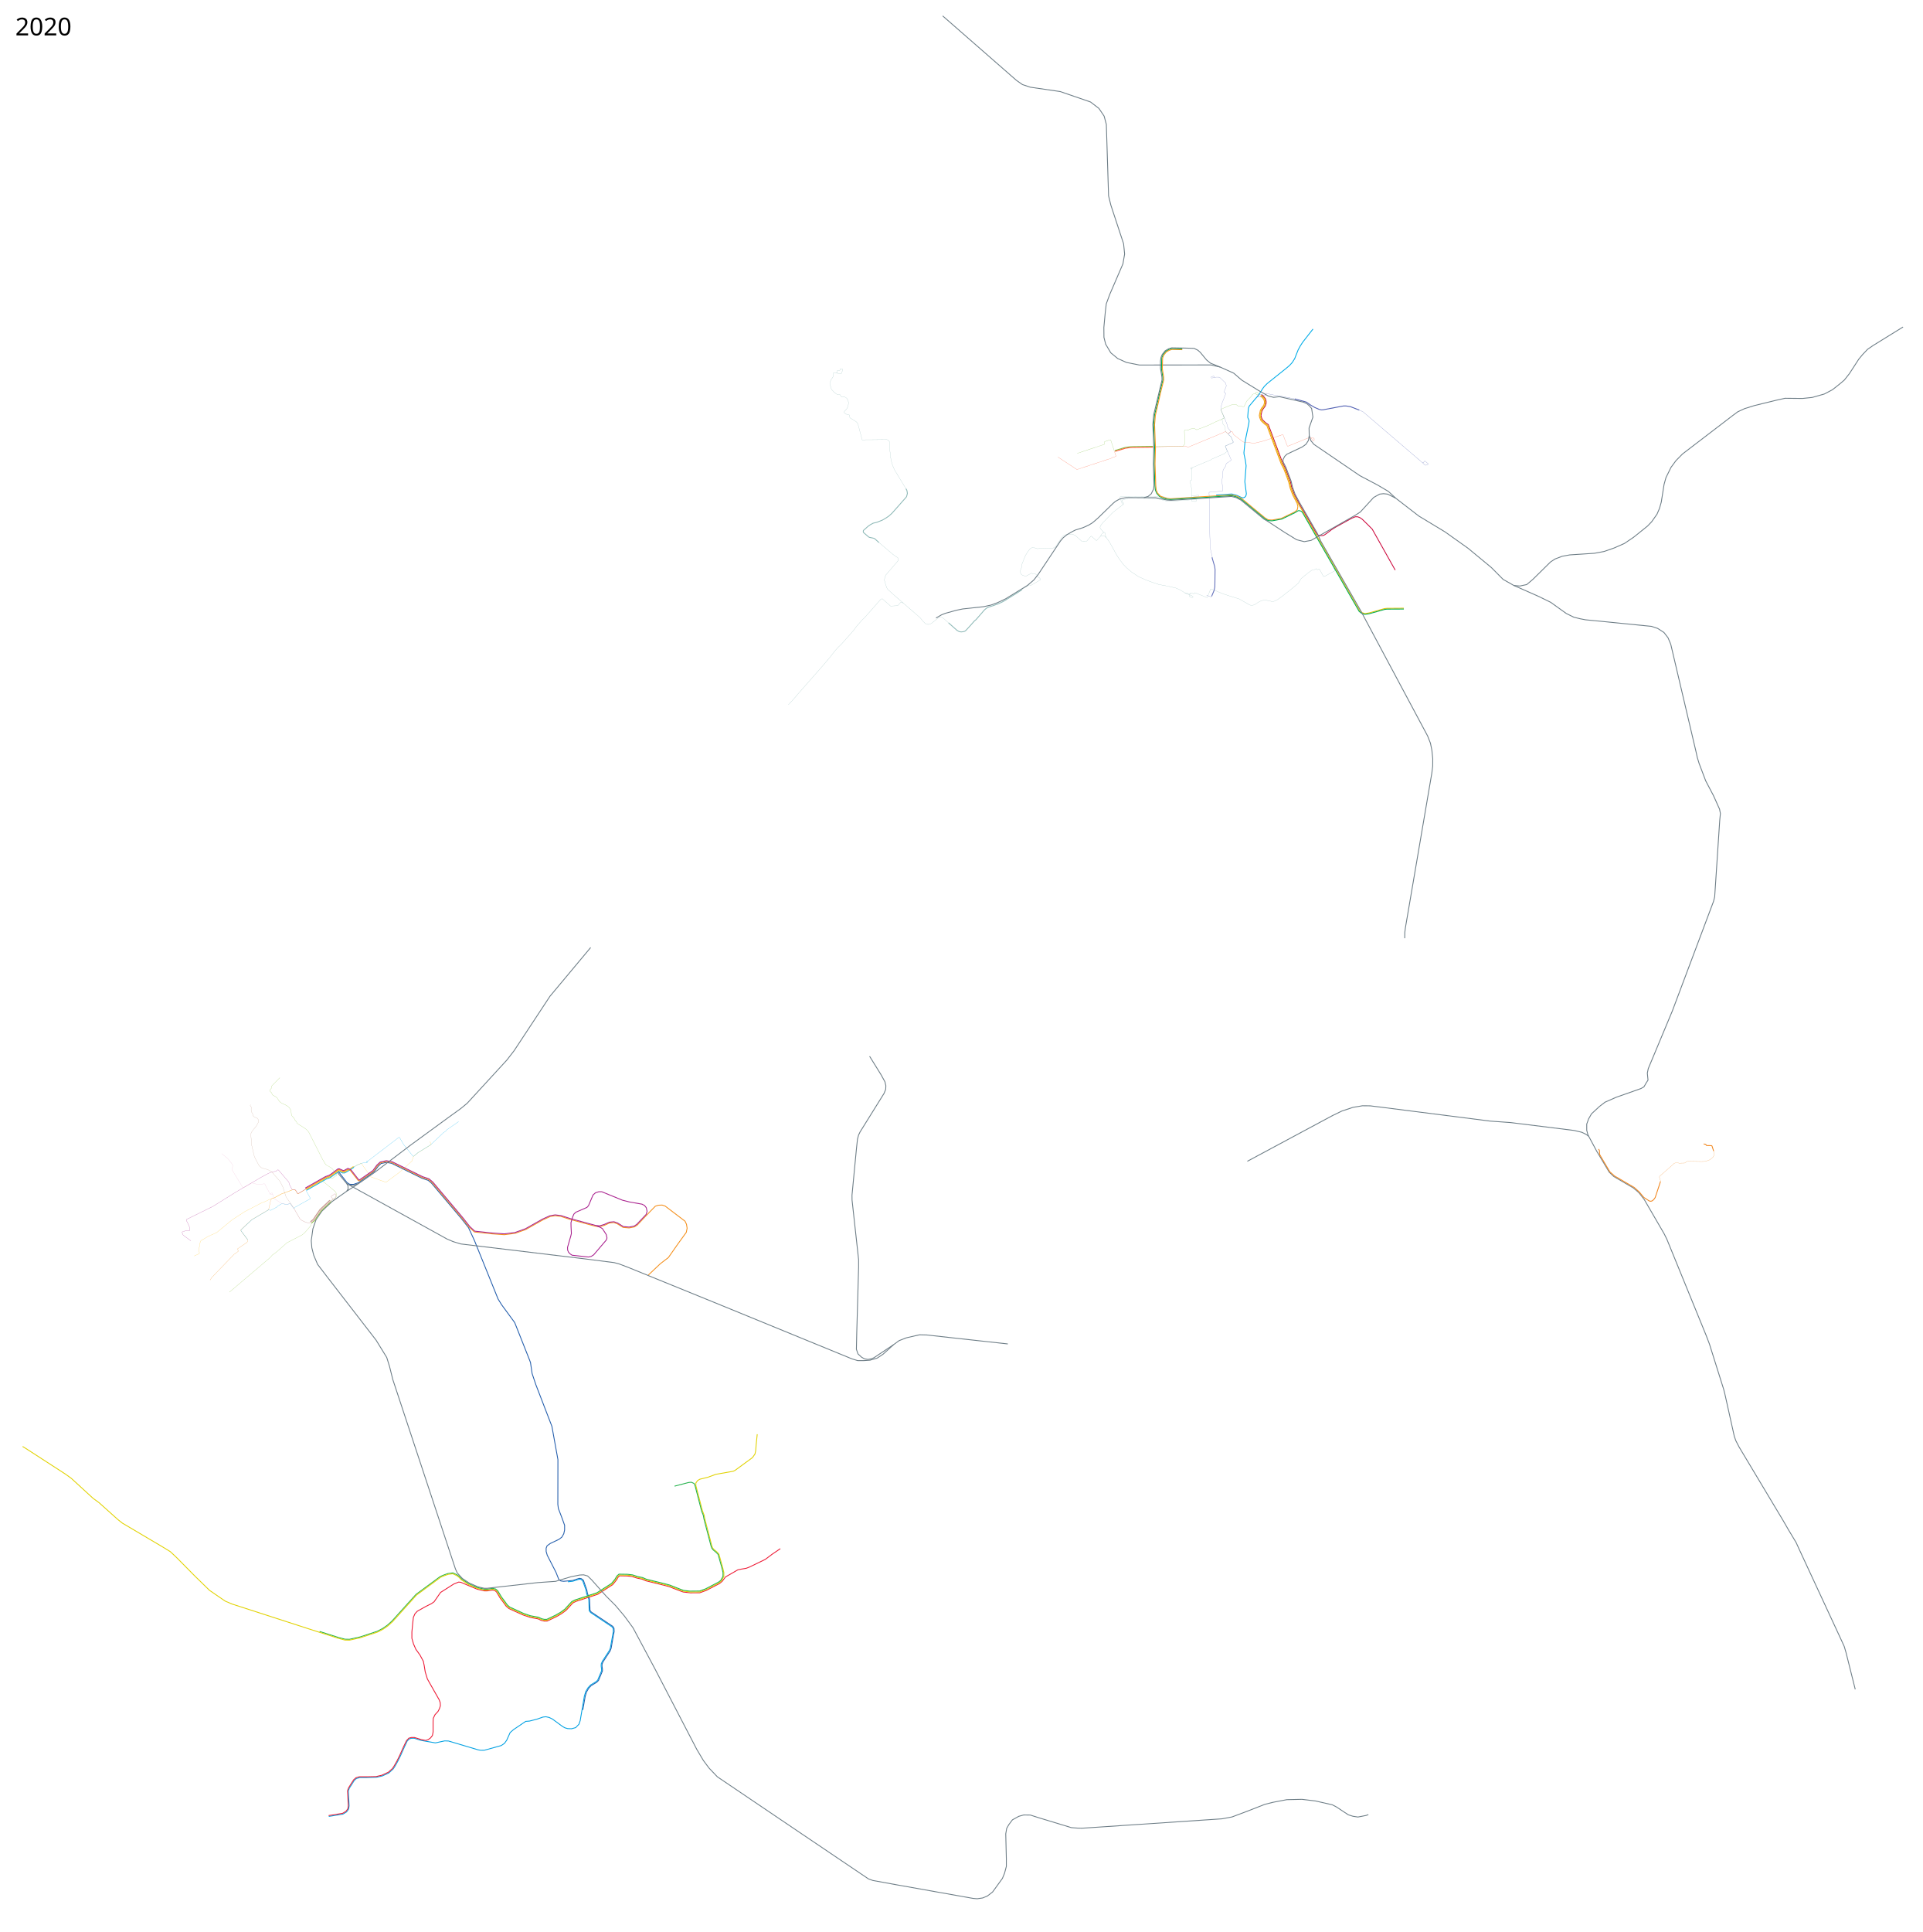
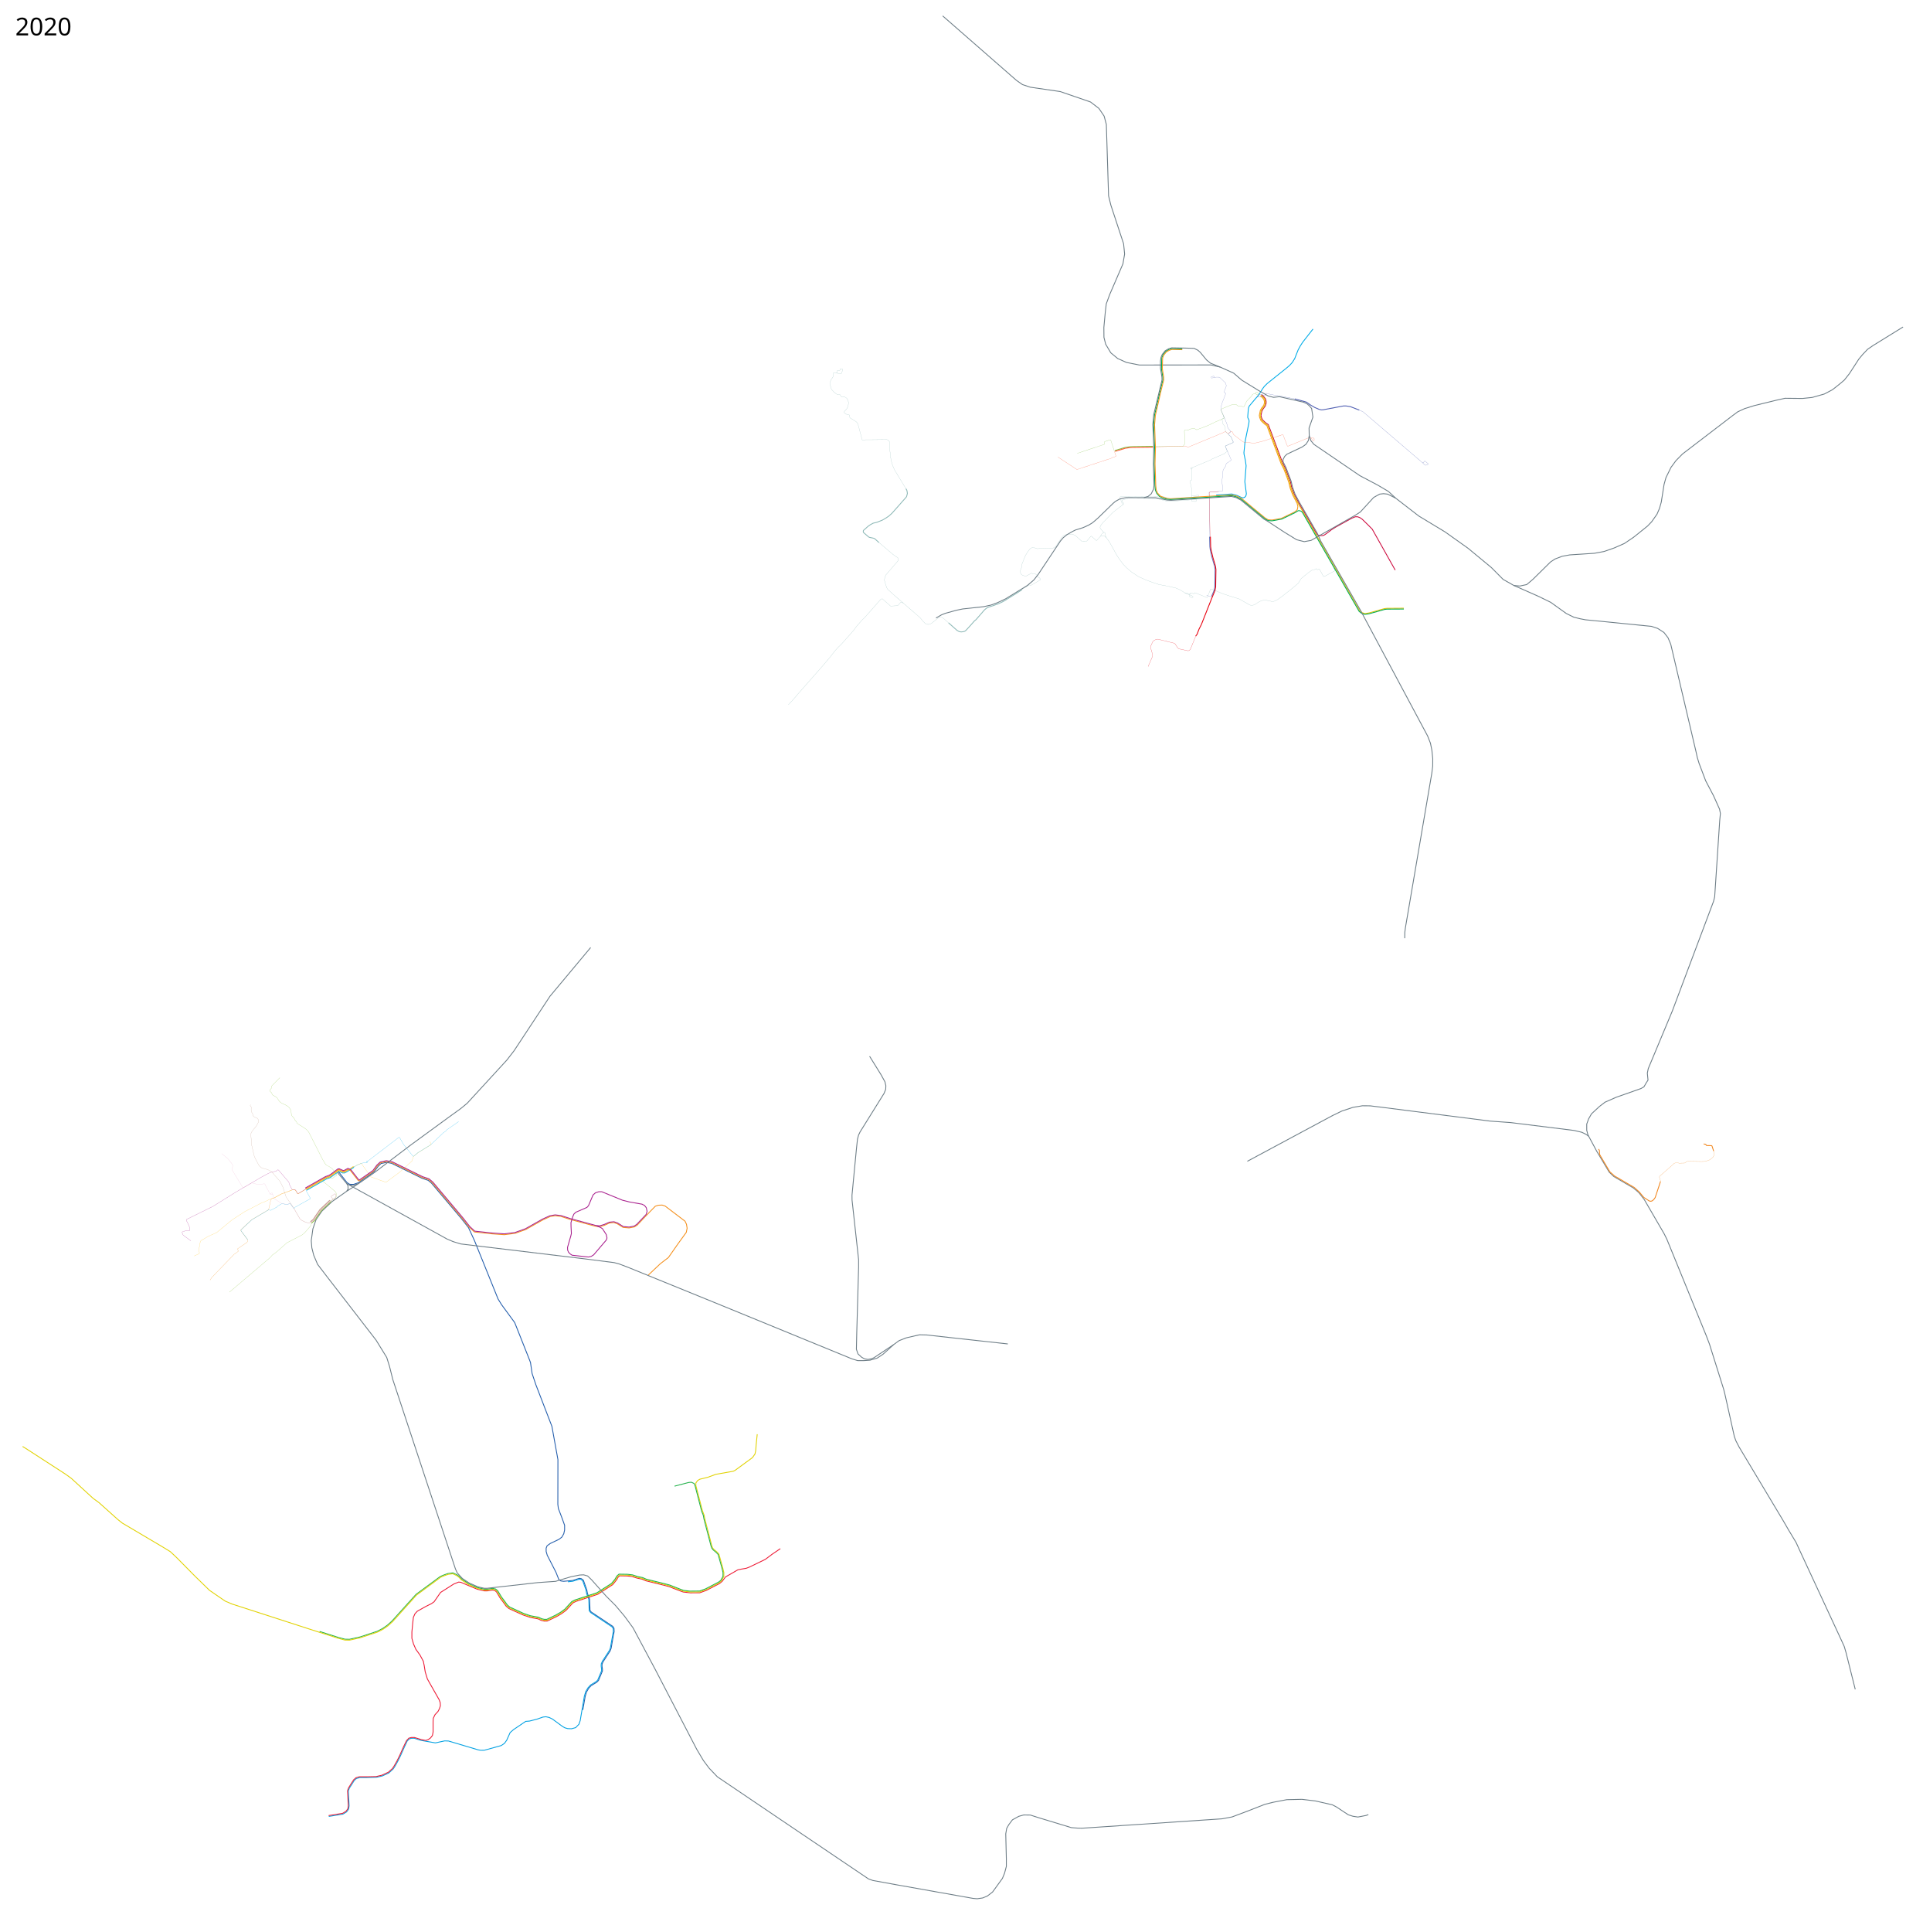
<svg xmlns="http://www.w3.org/2000/svg" viewBox="-950 0 11250 11300" height="11300" width="11250">
  <path d="M6164.951 2895.326l91.704-5.979 29.903 7.989 28.7 13.452 9.62.765 9.18-4.91 4.912-6.62 2.776-11.957-6.406-49.75-2.562-20.925 7.473-93.095-4.484-32.241-7.473-34.163-.86-10.858 5.984-57.895 3.203-18.363 19.43-94.162 1.495-11.957-.854-8.968-6.62-12.384-.213-8.968 2.99-37.153 1.921-12.384 4.057-10.035 36.085-42.918 16.868-18.79 26.263-41.422 9.181-12.17 16.868-16.655 40.783-32.669 70.034-56.155 19.43-16.441 15.8-17.295 14.306-22.634 7.474-19.216 12.597-31.601 13.025-24.128 14.092-21.565 59.786-76.654" fill="none" stroke="#00abe7" stroke-width="5" stroke-linejoin="round" />
  <path d="M919.75 9542.139l110.004 35.002 38.783 10.309 26.148.484 62.005-13.777 100.255-33.09 31.387-16.184 26.984-18.644 27.524-24.575 140.596-155.943.373-.338 141.677-104.523.512-.291 22.291-9.412.15-.06 22.788-7.925.505-.12 27.246-3.466.424-.018v0l.965.238 23.801 11.305 13.024 9.345 15.484 16.295 38.753 25.73 22.42 10.174" style="line-height:normal;font-variant-ligatures:normal;font-variant-position:normal;font-variant-caps:normal;font-variant-numeric:normal;font-variant-alternates:normal;font-feature-settings:normal;text-indent:0;text-align:start;text-decoration-line:none;text-decoration-style:solid;text-decoration-color:#000;text-transform:none;text-orientation:mixed;white-space:normal;shape-padding:0;isolation:auto;mix-blend-mode:normal;solid-color:#000;solid-opacity:1" color="#000" font-weight="400" font-family="sans-serif" overflow="visible" fill="none" stroke="#23b24b" stroke-width="5" stroke-linejoin="round" />
  <path d="M5792.98 2612.653l178.693-3.162 9.457-12.61-2.101-77.413 3.502-4.553 20.317-.35 12.61-5.956 23.82-1.4 11.909 6.655 64.022-24.357 46.701-22.264 49.006-20.634 1.05-3.502-19.265-44.837 1.752-5.954 67.954-27.322 19.966 1.4 11.21 8.408 31.175 3.502 2.942-.083 1.843-1.59.944-3.673 12.717-26.023 9.287-9.838 19.171-19.984 6.215-10.653 13.456-4.557 4.603.848 8.392 7.17 2.973-1.238 4.953-6.006-.124-2.818-9.257-7.461h-2.6l-5.79 8.173-.774 1.734" fill="none" stroke="#7ec140" stroke-linejoin="round" />
  <path d="M5793.512 2613.654l181.031-3.174 9.04-2.39 16.988 7.706 203.69-84.593 13.835-7.181 2.628.35 11.865 11.034 4.598-.262 15.187-12.45 4.842.828 3.764 4.467 5.5 13.748 54.127 41.423 8.755 3.95 57.756 4.377 14.52-1.921 41.636-10.463 109.963-36.939 3.203 1.281 25.195 65.55 3.416.748 114.233-46.654 5.125-1.28 32.455.853 1.601 2.456.107 9.501-5.018 4.164-2.883-.32-7.793-13.88-3.416-2.455" fill="none" stroke="#ff5632" stroke-linejoin="round" />
  <path d="M5488.467 3136.2l12.652-2.373 10.676 2.135 10.462 8.541 16.655 22.847 14.306 24.768 30.746 55.942 12.812 19.43 23.7 32.242 21.352 21.779 27.544 23.7 41.637 27.545 44.198 19.857 35.231 12.811 38.006 12.811 66.405 13.025 35.658 8.54 24.128 10.677 32.454 20.284 35.275 13.262 6.789 5.528v3.416l-2.135 1.708-4.484.427-12.811-5.978-2.136-2.349 5.765-18.363 5.552-.427 13.665 4.911 2.562-.427 2.35-4.057 3.416-1.708 70.247 28.185 2.136-1.068 8.967-22.847 10.036-25.408 2.99-1.281 61.28 25.408 20.71 7.474 33.737 10.89 47.828 14.732 63.202 35.871 6.62 1.281h6.618l12.384-1.494 22.42-15.16 19.217-9.822 19.43-4.057 23.914 4.057 18.363 4.697 13.665-1.494 19.857-9.822 28.185-20.285 59.572-46.974 33.309-28.398 16.014-26.263 13.879-11.957 33.95-27.33 19.857-13.452h10.249l10.462-5.765h1.708l4.484 5.765h2.135l7.9-4.484 2.776.427 23.701 43.558 5.125.213 60.853-33.309.854-4.484-7.887-13.795" fill="none" stroke="#8eb9b7" stroke-linejoin="round" />
-   <path d="M6138.495 3487.912l14.537-34.94 4.29-20.142 1.402-101.757-2.502-17.919-15.625-53.1" fill="none" stroke="#6370ba" stroke-width="5" stroke-linejoin="round" />
+   <path d="M6138.495 3487.912l14.537-34.94 4.29-20.142 1.402-101.757-2.502-17.919-15.625-53.1-9.874-42.562-2.64-20.108-1.553-58.093" fill="none" stroke="#6370ba" stroke-width="5" stroke-linejoin="round" />
  <path d="M6429.662 2308.138l12.117 9.376 12.323 16.363 3.174 14.139-.124 10.736-4.389 14.693-6.369 9.44-7.56 9.827-5.975 11.145-2.988 12.63-2.595 13.66 2.39 10.424 5.974 14.42 18.954 17.78 15.476 10.963 84.049 224.225 15.515 31.03 21.14 55.366 8.779 23.738 6.984 31.833 15.289 40.86 26.724 51.222 65.524 112.586 39.029 68.237 7.802 6.935 7.678 2.105 9.908.743h11.022l9.412-4.21 15.48-10.899 24.567-18.67 23.82-15.062 95.627-52.892 20.666-8.407h13.311l14.362 5.604 12.26 8.407 28.372 27.673 30.475 30.474 134.508 239.593" fill="none" stroke="#cd0d40" stroke-width="5" stroke-linejoin="round" />
-   <path d="M6143.136 3262.242l-10.946-48.952-2.365-23.907-1.663-51.403-2.89-209.382-1.927-47.288 4.729-4.028 72.508-4.028 2.627-3.678-4.028-56.396 6.48-64.452 13.311-20.141 5.43-17.514 27.497-18.565v-5.43l-32.752-75.66.876-3.153 44.136-19.44 1.4-3.679-13.835-31.525-11.21-9.283-2.451-3.853-.307-4.554 11.634-9.57.546-4.157-13.745-15.775-4.444-9.635-4.076-17.211-14.998-37.666-20.498-47.508 1.495-12.384 4.057-19.644 23.3-59.9-1.358-3.774-7.7-3.02-.906-2.868 13.135-35.179-2.566-16.004-36.99-35.48-18.27-.302-10.417 1.208-2.416-1.661-1.812-4.983-1.812-.906-13.437 4.379-.604 1.51 1.359 4.831 2.114 1.057 16.608-4.227" fill="none" stroke="#6370ba" stroke-linejoin="round" />
+   <path d="M6155.955 2207.062l-16.608 4.227-2.114-1.057-1.359-4.831.604-1.51 13.437-4.378 1.812.905 1.812 4.983 2.416 1.66 10.417-1.207 18.27.302 36.99 35.48 2.566 16.004-13.135 35.179.906 2.869 7.7 3.02 1.358 3.774-23.3 59.899-4.057 19.644-1.495 12.384 20.498 47.508 14.998 37.666 4.076 17.211 4.444 9.636 13.745 15.774-.546 4.156-11.634 9.572.307 4.553 2.452 3.853 11.209 9.283 13.836 31.525-1.401 3.678-44.136 19.44-.876 3.153 32.752 75.661v5.43l-27.497 18.565-5.43 17.514-13.31 20.141-6.48 64.452 4.027 56.396-2.627 3.678-72.508 4.028-4.729 4.028 1.927 47.288 2.688 194.795.346 16.796" fill="none" stroke="#6370ba" stroke-linejoin="round" />
+   <path d="M6179.813 2875.19l-51.534 3.116-3.89 3.292 1.84 47.11.094 10.311 2.595 184.375.32 16.655" fill="none" stroke="#e7000e" stroke-linejoin="round" />
  <path d="M6423.717 2316.126l11.498 8.757 9.66 13.39 2.556 11.229-.186 8.26-3.894 11.905-5.378 7.769-7.685 10.013-6.903 13.065-3.236 16.097-2.719 13.411 2.39 12.717 7.46 17.95 21.68 20.256 12.813 8.981 83.413 222.762 15.53 30.016 20.646 54.376 8.53 24.233 7.728 32.824 15.289 40.859 25.733 49.241 4.24 17.102-1.238 10.335-2.089 8.668-4.397 5.235-11.559 9.044-77.086 37.144-55.085 9.903-22.354-1.68-18.038-10.891-136.95-113.472-29.61-14.349-28.61-6.741-98.398 6.19-94.186 5.779-166.327 10.661-19.87-2.562-20.456-5.826" fill="none" stroke="#f7981d" stroke-width="5" stroke-linejoin="round" />
  <path d="M6426.69 2312.101l11.56 8.757 11.208 15.062 2.802 11.91v9.808l-4.203 14.011-5.254 7.706-8.057 10.509-6.655 12.26-2.802 13.31-3.153 14.712 2.452 10.859 6.655 16.463 20.317 19.266 14.361 10.158 83.368 222.43 15.762 31.525 21.017 54.994 8.407 23.119 7.356 32.576 15.412 40.983 26.972 51.842 65.153 112.09 295.988 516.317 14.012 10.859 15.762 4.904 24.17-3.503 91.073-25.571 14.362-1.401 98.08-.7" fill="none" stroke="#e5c103" stroke-width="5" stroke-linejoin="round" />
  <path d="M6139.808 3487.824l-4.466 3.59-26.358-9.72" fill="none" stroke="#6370ba" stroke-linejoin="round" />
  <path d="M6624.6 2333.118l67.429 18.39 10.333 7.005 14.712 10.334 23.994 14.011 25.57 11.21 13.312 3.152 9.983-.35 119.796-22.419 14.712-.175 26.096 4.203 52.017 20.142" fill="none" stroke="#4d5cb0" stroke-width="5" stroke-linejoin="round" />
  <path d="M6624.6 2333.118l-82.774-16.509-40.497-6.564-38.64-7.926-3.962-1.857-3.592 1.238-5.077 12.508-6.936-.247-11.789-8.168-16.2 1.109-9.04 8.793 1.239 3.591 5.82 3.84 13.251-.992 10.855-1.076 3.883-5.487 1.981-1.61M7002.554 2398.62l20.317 9.108 14.01 11.56 335.396 287.231 4.554-.175 7.18-8.932h3.679l17.339 14.887-1.051 4.203-10.684 4.379h-5.604l-15.413-14.362" fill="none" stroke="#4d5cb0" stroke-linejoin="round" />
  <path d="M5572.378 2635.135l60.188-18.081 28.148-4.03 14.686-.725 119.215-1.561" fill="none" stroke="#7ec140" stroke-width="5" stroke-linejoin="round" />
  <path d="M5573.604 2640.039l60.188-18.257 27.107-3.854 15.384-.883 118.456-1.416" fill="none" stroke="#ff5632" stroke-width="5" stroke-linejoin="round" />
  <path d="M5573.493 2636.745l-4.954-.991-20.31-61.922-4.211-1.61-32.2 11.022-1.61 3.84 1.115 10.03-1.362 2.23-157.653 52.262" fill="none" stroke="#7ec140" stroke-linejoin="round" />
  <path d="M5573.79 2637.872l-3.27 4.198 8.05 24.893-.99 2.848-18.081 5.697-7.184 4.334-200.75 65.885-3.22-.867-109.113-71.618" fill="none" stroke="#ff5632" stroke-linejoin="round" />
  <path d="M1117.37 6825.579l24.52-13.223 19.79-7.794 3.416 1.839 54.924 77.063 87.186 31.21 2.972-.992 77.526-57.463 73.068-66.133 7.059-23.53 2.699-3.367 24.98-20.782 73.238-45.282 3.235-2.522.372-5.573-8.917-12.013" fill="none" stroke="#fec422" stroke-linejoin="round" />
  <path style="line-height:normal;font-variant-ligatures:normal;font-variant-position:normal;font-variant-caps:normal;font-variant-numeric:normal;font-variant-alternates:normal;font-feature-settings:normal;text-indent:0;text-align:start;text-decoration-line:none;text-decoration-style:solid;text-decoration-color:#000;text-transform:none;text-orientation:mixed;white-space:normal;shape-padding:0;isolation:auto;mix-blend-mode:normal;solid-color:#000;solid-opacity:1" d="M843.537 6961.676l115.223-65.771 21.084-7.356.627-.324 52.34-37.314 20.986 9.328 1.016.215h10.898l1.24-.33 27.164-15.522 26.743-17.957" color="#000" font-weight="400" font-family="sans-serif" overflow="visible" fill="none" stroke="#00aeef" stroke-width="5" stroke-linejoin="round" />
  <path d="M1030.54 6852.999l49.537 63.903 15.852 9.908 22.291.495 28.942-9.78 91.302-64.116 23.457-31.353 17.296-16.86 31.274-6.513 30.297 5.28 178.13 87.535 36.217 12.18 19.174 16.296 174.77 206.967 41.86 53.5 35.171 76.288 137.714 340.818 20.806 33.685 76.288 104.029 13.375 33.19 72.324 182.297 6.936 18.33 9.412 64.398 21.796 64.894 94.121 244.22 35.172 194.682-.496 261.557 2.973 23.778 22.292 58.454 14.365 40.126v27.74l-4.953 21.797-10.899 19.32-16.347 12.88-52.014 24.768-18.329 13.375-5.45 13.87v19.32l6.44 22.292 51.024 99.57 16.348 41.364 11.64 9.165 16.596 2.229 53.005-4.954 39.135-12.632 11.393 1.981 12.137 9.165 20.062 56.72 3.716 20.31 12.632 33.19 2.477 66.38 7.183 9.413 126.072 83.966 7.183 11.393.743 19.32-5.449 27.246-12.013 69.6-5.573 15.356-40.992 62.913-6.44 14.242-.619 12.013 2.477 17.338v11.641l-22.787 54.987-9.66 10.155-34.305 21.177-13.87 15.109-12.756 21.92-7.43 25.636-13.871 78.393" fill="none" stroke="#245eac" stroke-width="5" stroke-linejoin="round" />
  <path d="M973.492 10623.954l82.666-13.31 21.368-12.961 12.323-17.019 2.576-19.038-4.263-86.439 5.109-15.515 29.805-46.743 12.522-10.859 18.838-4.918 44.638-.198 53.076-1.67 34.494-8.036 38.262-17.492 25.49-23.576 9.44-13.974 17.567-31.305 15.727-31.783 23.119-52.192 16.113-33.977 12.61-12.61 12.61-3.503h15.763l39.932 12.61 84.068 14.361 53.943-11.559 22.769.701 174.09 51.842 14.712 2.452 20.667-.351 98.78-27.322 18.915-12.96 12.96-17.865 20.316-45.186 19.616-17.164 71.458-48.339 22.068-1.751 43.084-10.859 35.73-12.61 17.163-1.751 18.565 3.853 19.616 9.457 59.548 43.785 14.011 7.707 16.113 4.553 22.768.701 23.82-6.655 18.915-19.616 7.356-21.017 24.297-142.855 8.175-27.182 12.973-21.89 15.454-16.746 33.217-20.153 8.51-8.757 22.444-53.668-.054-10.435-2.378-18.086.669-12.957 7.207-15.901 40.585-62.18 5.48-14.147 17.043-95.956-.588-17.44-5.848-9.443-126.16-84.544-8.342-10.807-2.325-67.042-12.854-33.613-3.238-19.421-19.594-54.91-10.077-8.017-9.54-1.458-38.594 12.274-28.312 3.131" fill="none" stroke="#00a0e2" stroke-width="5" stroke-linejoin="round" />
  <path d="M3615.154 9057.91l-48.299 32.942-39.63 29.723-93.13 45.079-18.824 7.183-28.236 4.706-20.063 3.963-72.508 41.844-19.319 25.46-15.504 13.012-77.469 40.228-37.986 13.828-56.182.247-40.784-4.633-19.827-7.08-60.61-23.53-27.567-7.854-112.377-27.639-20.388-9.224-28.95-5.945-29.517-9.31-29.154-3.292-43.733-.815-8.271 7.062-10.868 18.3-21.682 26.387-87.421 56.285-128.23 41.859-16.752 8.361-39.66 43.128-28.399 20.938-27.874 16.203-54.781 26.007-16.498.247-18.709-4.313-17.03-8.494-46.215-8.669-42.124-14.148-47.351-21.271-35.8-16.45-16.501-14.17-18.419-25.725-15.595-20.353-21.797-36.483-9.497-8.288-13.4-3.118-30.478 4.531-18.77.103-41.218-9.763-31.516-13.055-64.026-27.214-12.96-1.4-28.724 11.559-77.062 49.04-11.91 17.163-25.92 37.48-15.413 10.859-32.926 16.463-50.09 28.023-13.311 14.361-9.458 21.368-3.853 33.276-4.904 52.543v36.78l9.457 32.926 13.661 31.175 24.17 33.627 19.616 36.43 5.254 25.92 5.955 36.78 12.61 40.983 13.31 23.82 55.345 97.378 6.305 16.814 1.051 18.565-4.904 15.762-8.406 16.814-18.565 20.316-9.808 21.017-1.051 18.915v60.949l-3.853 20.317-10.86 14.011-14.01 10.158-14.362 4.554-24.52-4.554-41.738-12.604h-17.87l-14.634 4.034-13.667 14.465-17.13 35.674-22.796 51.329-16.012 32.154-16.642 29.394-9.463 14.353-23.408 21.273-38.433 17.898-34.012 7.909-54.697 1.202-42.683-.07-19.852 5.629-14.015 12.162-29.74 47.071-6.099 16.95 4.393 87.369-2.08 17.123-11.597 15.915-19.466 11.716-81.77 13.17" fill="none" stroke="#ed1a35" stroke-width="5" stroke-linejoin="round" />
  <path d="M1811.992 9277.36l30.466 12.88 40.868 9.413 16.843.247 31.704-4.706 15.852 3.468 10.898 9.164 21.796 36.658 15.357 20.063 18.824 26.007 15.11 13.127 34.923 16.1 48.051 21.796 40.373 13.623 46.565 8.67 18.082 8.668 17.833 3.963 14.614-.248 54.739-26.007 26.997-15.852 26.998-20.062 39.135-42.603 18.329-9.412 128.054-41.859 86.195-55.234 20.806-25.512 11.393-18.824 10.899-9.164 47.06.99 28.98 3.468 30.217 9.66 28.484 5.944 19.803 9.05 110.976 27.113 27.741 7.678 60.436 23.53 21.053 7.43 39.382 4.46 55.482-.249 36.41-13.127 77.031-39.878 14.366-12.136 13.598-25.192.073-23.107-7.008-29.71-22.032-78.094-11.774-12.923-19.58-15.984-6.904-10.36-3.613-10.954-40.723-156.67-3.878-20.981-4.241-10.857-5.605-14.537-38.356-147.294v-15.062l10.158-14.362 12.96-7.706 46.939-11.56 46.587-17.163 101.232-17.864 10.859-4.904 59.197-43.435 43.179-31.528 14.733-21.138 4.27-19.644 2.562-33.95 6.406-62.134" fill="none" stroke="#e1d201" stroke-width="5" stroke-linejoin="round" />
  <path d="M1813.85 9272.655l30.341 12.88 39.506 9.164 16.472.248 31.456-4.83 17.957 3.715 12.508 10.527 22.664 37.524 15.233 19.939 17.71 24.893 13.994 12.508 35.047 15.976 47.309 21.796 39.63 13.375 46.936 8.546 18.081 8.792 16.472 3.716 13.622-.124 52.139-24.769 27.988-16.1 26.007-19.072 39.63-43.593 19.32-9.907 128.55-42.107 85.204-54.49 19.815-24.027 11.889-19.815 11.889-10.402 49.29.743 29.227 3.22 31.208 10.155 29 5.993 20.748 9.153 108.524 26.763 29.317 7.853 59.21 23.18 21.229 7.781 36.93 4.283 57.058-.598 35.009-12.602 75.63-39.352 12.964-9.86 13.073-23.79.073-22.407-6.833-28.834-21.506-76.693-10.898-11.697-18.354-15.108-8.482-11.412-3.787-10.953-41.424-158.247-3.878-21.331-3.716-9.806-5.78-14.187-38.706-149.745-5.604-12.786-16.288-7.356-15.413 1.401-82.492 21.543" fill="none" stroke="#23b24b" stroke-width="5" stroke-linejoin="round" />
  <path style="line-height:normal;font-variant-ligatures:normal;font-variant-position:normal;font-variant-caps:normal;font-variant-numeric:normal;font-variant-alternates:normal;font-feature-settings:normal;text-indent:0;text-align:start;text-decoration-line:none;text-decoration-style:solid;text-decoration-color:#000;text-transform:none;text-orientation:mixed;white-space:normal;shape-padding:0;isolation:auto;mix-blend-mode:normal;solid-color:#000;solid-opacity:1" d="M841.057 6957.336l115.423-65.885.416-.189 20.963-7.314 53.211-37.936 2.465-.248 21.809 9.691h9.703l27.164-15.523 25.988-17.273" color="#000" font-weight="400" font-family="sans-serif" overflow="visible" fill="none" stroke="#fec422" stroke-width="5" stroke-linejoin="round" />
  <path d="M838.633 6952.92l116.624-66.473 21.26-7.355 8.682-5.754 44.041-32.141 4.446-.62 22.213 9.854 7.724.41 21.735-12.194 13.318 5.955 47.052 59.973 1.657.937 5.945.744 1.74-.43 80.02-55.796.594-.582 23.328-32.117 18-16.346 33.373-7.236 32.576 6.095 177.463 86.963.316.129 35.947 11.863 21.248 17.635 175.399 208.371 41.834 52.975.273.295 29.475 26.998 1.426.642 103.039 10.899.088.01 70.838 4.953.488-.014 62.912-7.926.535-.129 61.922-22.29.381-.177 99.97-56.418 42.204-19.138 29.049-4.842 33.088 3.892 53.265 17.264c.04.013.08.024.12.035l148.613 40.125c.11.03.22.052.334.066l23.283 2.973c.336.043.678.017 1.004-.076l27.74-7.926c.117-.034.231-.076.342-.127l30.334-13.7 25.306-2.386 19.532 6.67 33.937 21.149a2.5 2.5 0 001.107.369l34.676 2.972c.233.02.468.01.698-.037l30.216-5.945c.318-.062.62-.186.891-.363l15.852-10.403a2.5 2.5 0 00.443-.37l71.28-75.239 34.193-34.724 18.103-5.725 21.602-.885 17.345 5.686 116.66 88.603 8.384 17.997 3.836 22.92-4.845 24.292-47.67 65.85-57.201 81.723-19.217 14.52-28.185 21.778-69.607 65.764" style="line-height:normal;font-variant-ligatures:normal;font-variant-position:normal;font-variant-caps:normal;font-variant-numeric:normal;font-variant-alternates:normal;font-feature-settings:normal;text-indent:0;text-align:start;text-decoration-line:none;text-decoration-style:solid;text-decoration-color:#000;text-transform:none;text-orientation:mixed;white-space:normal;shape-padding:0;isolation:auto;mix-blend-mode:normal;solid-color:#000;solid-opacity:1" color="#000" font-weight="400" font-family="sans-serif" overflow="visible" fill="none" stroke="#f4901d" stroke-width="5" stroke-linejoin="round" />
  <path d="M836.153 6948.58l117.7-66.761 19.857-7.02 10.062-5.741 42.427-31.873 7.849-1.506 22.606 10.085 5.695.234 23.365-12.435 16.145 6.998 47.168 60.12 3.971.497 78.887-55.008 23.232-31.984.344-.381 18.686-16.97 1.15-.593 34.521-7.486.493-.057h0l.497.043 33.406 6.252.641.213 177.615 87.035 36.233 11.957.814.451 21.783 18.082.317.313 175.566 208.572.051.061 41.735 52.848 28.718 26.304 102.174 10.809 70.55 4.934 62.397-7.862 61.463-22.127 99.881-56.369.197-.1 42.602-19.32.621-.188 29.723-4.955.703-.016 33.685 3.963.479.104 53.441 17.318 148.387 40.067 22.604 2.884 27.072-7.734 30.547-13.795.793-.211 26.255-2.477 1.043.123 20.311 6.934.514.244 33.67 20.985 33.728 2.89 29.39-5.781 15.202-9.977 54.902-57.951 5.662-18.635-4.706-20.806-10.155-13.128-15.11-7.678-74.305-13.127-40.869-10.403-120.376-49.29-17.338.248-19.32 6.192-14.118 12.88-26.502 62.417-9.164 10.155-65.142 28.236-11.146 10.899-6.935 15.852-10.156 33.933.496 25.264 1.981 38.391-3.467 14.614-19.072 66.38.495 15.604 4.954 12.137 9.164 10.155 12.385 8.174 95.607 10.403 16.1-3.716 14.118-8.916 74.554-87.434 3.467-11.146-4.21-20.063-22.292-34.428-10.403-6.688-30.228-12.61" style="line-height:normal;font-variant-ligatures:normal;font-variant-position:normal;font-variant-caps:normal;font-variant-numeric:normal;font-variant-alternates:normal;font-feature-settings:normal;text-indent:0;text-align:start;text-decoration-line:none;text-decoration-style:solid;text-decoration-color:#000;text-transform:none;text-orientation:mixed;white-space:normal;shape-padding:0;isolation:auto;mix-blend-mode:normal;solid-color:#000;solid-opacity:1" color="#000" font-weight="400" font-family="sans-serif" overflow="visible" fill="none" stroke="#a9218e" stroke-width="5" stroke-linejoin="round" />
  <path d="M841.19 6954.92l-46.44 27.927-.31.066-3.467-.37-.373-.235-12.194-19.83-5.732-3.225-6.74-.48-8.319 2.2-62.73 23.509-39.352 21.656-.082.035-16.718 5.574-12.371 3.597-25.921 12.61-19.266 7.006-99.13 51.492-74.26 48.339-89.672 73.91-53.243 24.169-19.966 12.26-19.265 11.209-4.204 7.706-8.757 49.04 4.203 14.01-1.751 5.605-29.424 13.31" style="line-height:normal;font-variant-ligatures:normal;font-variant-position:normal;font-variant-caps:normal;font-variant-numeric:normal;font-variant-alternates:normal;font-feature-settings:normal;text-indent:0;text-align:start;text-decoration-line:none;text-decoration-style:solid;text-decoration-color:#000;text-transform:none;text-orientation:mixed;white-space:normal;shape-padding:0;isolation:auto;mix-blend-mode:normal;solid-color:#000;solid-opacity:1" color="#000" font-weight="400" font-family="sans-serif" overflow="visible" fill="none" stroke="#fec422" stroke-linejoin="round" />
  <path d="M841.05 6953.936l-46.67 27.964-3.058-.328-12.13-19.728-.182-.174-5.944-3.344-.21-.064-6.934-.494-.164.016-8.422 2.229-.047.016-62.79 23.529-.065.03-39.342 21.651-16.676 5.559-3.929 6.665-13.127 57.711-3.715 2.23-94.864 55.977-63.656 59.692v5.202l40.125 53.748-.247 7.678-4.211 6.935-54.987 37.401-.247 3.963 4.706 6.44-.496 4.706-24.273 17.09-130.806 136.052-9.632 14.887" style="line-height:normal;font-variant-ligatures:normal;font-variant-position:normal;font-variant-caps:normal;font-variant-numeric:normal;font-variant-alternates:normal;font-feature-settings:normal;text-indent:0;text-align:start;text-decoration-line:none;text-decoration-style:solid;text-decoration-color:#000;text-transform:none;text-orientation:mixed;white-space:normal;shape-padding:0;isolation:auto;mix-blend-mode:normal;solid-color:#000;solid-opacity:1" color="#000" font-weight="400" font-family="sans-serif" overflow="visible" fill="none" stroke="#f4901d" stroke-linejoin="round" />
  <path d="M837.529 6948.655l-1.734 7.316-41.55 24.897-2.476-.248-11.868-19.67-6.724-3.608-7.116-.656-4.437 1.239-3.417-2.136-15.976-29.97-2.229-11.394-60.821-71.216-5.064-.613-8.173 7.183-32.2 7.43-15.604 6.688-41.611 22.54-146.383 85.7-135.98 84.709-152.328 75.049-1.982 5.449 12.88 25.016 6.192 15.852 1.982 16.1-1.239 2.972-28.484 2.725-15.109 5.201-.99 2.725 5.2 14.366 7.927 6.935 38.391 27.988" fill="none" stroke="#a9218e" stroke-linejoin="round" />
  <path d="M500.066 7251.419l-40.053-53.325-.088-4.504 63.514-59.462 98.32-57.942 11.783 2.91 35.204-18.39 5.692-6.393 24.782-14.449 32.051 5.78 13.136-6.656 4.203 1.051 18.04 25.921 5.254.876 4.203-5.78 88.272-49.39v-5.254l-22.944-41.684 3.503-4.728M1118.577 6826.219l23.298-12.726 19.998-8.022 20.498-6.22 16.472.495 3.22-8.793 180.909-138.501h4.203l23.47 40.632 55.694 69.356h3.503l24.87-20.666 75.31-46.588 74.26-70.407 14.362-9.457 4.904-7.006 69.706-48.339" fill="none" stroke="#00aeef" stroke-linejoin="round" />
  <path d="M1811.992 9277.36l-19.846-9.06-42.425-27.48-15.853-16.683-11.845-8.51-23.14-10.989-26.26 3.342-22.463 7.814-21.945 9.264-141.235 104.2-140.517 155.855-.192.19-27.74 24.769-.244.191-27.246 18.824-.275.166-31.704 16.348-.363.15-100.56 33.192-.242.066-62.416 13.87-.59.06-26.75-.497-.596-.084-39.135-10.402-.115-.033-110.063-35.02-510.378-165.018-40.621-17.338-91.644-62.913-87.186-85.204-106.839-108.111-35.017-32.882-48.255-29.466-233.164-137.933-25.622-20.498-110.603-99.073-34.163-24.769-128.112-117.435-33.736-24.342-222.915-144.339-27.757-17.509" fill="none" stroke="#e1d201" stroke-width="5" stroke-linejoin="round" />
  <path d="M1024 6857.5l53.25 63.75 8.25 13.25 1 19.5-9 14-84.5 59.5-59.5 56-34.5 50-18.5 54-9.5 69 3.5 42.5 11 43 22.5 53 55.5 72.5L1250 7838l62.5 101.5 16.5 53 19 76 366.5 1108 10.578 23.492 30.07 32.465 39.228 26.054 51.144 22.46 37.83 8.758h15.588l296.34-33.277 105.084-7.356 90.373-26.972L2442 9212l22.5-1 23 6.5 23.5 22.5 85 95.5 55 55 52 61.5 50.5 69 129.5 242.5 243.5 468.5 39 65.5 32.5 43.5 49 51.5 473.5 320 410.5 277 25 9 142.5 26M1077.25 6921.25l17 10.25 25.25.625 30.25-10.75 92.275-64.375L1453 6697l221-161.5 72-52 37.5-31 231.5-252 43-55.5 209.5-318 238-285M4298.5 11024.5l444.5 79 24 2 31.5-4.5 28-11.5 30.5-23.5 57.5-79.5 12.5-30.5 10.5-39.5v-46l-3.5-144.5 5.5-32 12.5-22 21-28 37-20.5 29-8 39 .5 48.5 15.5 191 58 38 3 24.5.5 819.5-55 58.5-11 95.5-36 96-37.5 47.5-12 81-15.5 89-2 78.5 9.5 99 22.5 24 12.5 69.5 46 27 8.5 29 4.5 21.5-4 28-5.5 12-5M1077.5 6968l72.25-46.625M1094.25 6931.5l571.34 315.535 36.063 15.203 44.194 13.435 714.178 85.913 183.494 23.335 28.991 7.778 53.033 20.152 539.876 219.91L4033.5 7947.5l34 10.5h37.5l35.5-2.5 41-12 35.5-23.5 60.5-55 32-23.5 42-16.5 78-18 41 1 475.5 52.5M10183.5 1912.5L10008 2021l-32 22-28 29.5-23 27.5-55.5 85.5-29.5 37.5-28.5 24-41 32.5-47.5 25-70.5 20-57 6-102.5-1-49.5 11-131 32-56 17.5-40 18.5-29 21.5-294 225-38 38.5-29.5 40-29.5 60-11 39.5-16.5 104-10.5 37-14.5 33.5-31 44-24.5 25.5-81 65-54 36.5-60 26.5-59 20.5-56 10.5-145 9.5-44 8-42 16-26 17-103.5 102-36 30.5-40 8.5-35-3-63-35.5-69.5-70-135.5-112-135-96-153-92.5-136-105-42-39-62.5-37-105-55.5-268.5-183-17.5-21-10-30.5-1-44 22.5-64-7.5-50.5-14-16-14.213-12.18-19.96-8.684L6535 2320l-34 4-31.5-8-53-30-101.5-62.5-47.5-41-79-35.5-54-12.5-418.5.5-75.5-15-51.5-23-40.5-33.5-30-50.5-10-40-.5-57.5 8.5-91 5.5-47 20-54.5 77.5-179.5 10-57.5-6-60-74.5-226-13.5-55-13-417.5-13-48.5-30.5-45-49-37.5-177.5-61-175-25.5-46-15.5-35-24.5L4565 93" fill="none" stroke="#6d7d86" stroke-width="5" stroke-linejoin="round" />
  <path d="M6021.908 2898.807l3.297 2.164 10.266-2.567 25.97-1.962 2.113 2.566v3.02l-3.02 1.963-79.265 7.398-44.992 4.076-46.351 2.114-9.965-4.228-15.4-6.643-13.287-2.113-29.29-.151-171.817 1.358-36.235-3.02-12.23 4.077-.603 2.416 2.717 4.227 4.53 10.871v3.02l.906 4.68 7.398 15.25 1.51 2.113v2.869" fill="none" stroke="#8eb9b7" stroke-linejoin="round" />
  <path d="M5027.37 3451.146l4.077-5.435 30.8-18.722 8.757-5.888 10.267 2.718 53.75-31.404 1.207-1.51v-4.832l-4.831-6.643-6.19-2.566-11.777-15.551-6.945-4.832-12.23.302-9.663-4.378-28.535 15.4-10.569.755-9.662-2.416-9.663-5.284-5.134-8.757-2.113-7.096v-7.248l7.7-19.778 2.868-19.779 10.116-25.817 9.814-23.704 14.041-22.799 13.437-16.457 9.21-5.737 12.834-.453 18.872 6.04 94.061-4.077 4.379-1.812 7.398-4.68 10.116-13.589 28.384-43.331 9.814-9.814 7.398-3.623 6.492-.906 18.873-1.208 24.459.453 11.625 4.831 37.444 33.82 29.592-.302 24.006-28.083 3.624-.603 27.78 24.61 2.869.15 22.345-24.911 6.341-12.079 10.72-9.059v-3.472l-17.816-19.93-1.51-3.925v-5.587l1.661-6.34 12.682-16.76 60.091-61.902 22.496-17.665 38.047-28.988 3.02-4.53v-2.868l-5.133-3.926-5.285-10.116 1.812-3.925 34.575-10.116 9.059-.755 130.75 1.36 37.594 3.32 48.767 12.23 18.57 1.51 153.095-11.324 3.02 1.963v4.228l-2.567 3.02-3.774 2.868-20.232-1.359-2.668-2.368.252-26.167-.126-4.731.58-36.336-10.72-47.408 1.66-3.775 6.872-2.149 1.972-2.984-1.898-60.997-1.36-1.66-3.17-2.265-.15-1.963 1.811-3.925 2.869-.906 2.248.75 2.415-.032 108.12-45.257 7.398-5.134 73.527-31.857 8.455-8.153 7.11-3.198.428-1.495-12.01-28.718 1.227-3.843 44.145-19.484 1.014-2.883-13.291-30.8-11.05-9.074-8.274-9.022-10.729-10.302-2.456-9.502-.427-5.658.32-9.822-.96-5.017-5.658-7.58-6.192-6.833-2.99-6.406-.854-7.686-.96-7.687-3.097-5.658.961-3.47 11.37-4.697.8-2.67-5.337-12.33" fill="none" stroke="#8eb9b7" stroke-linejoin="round" />
  <path d="M5966.696 2040.686l-61.922-1.239-17.52 5.389-17.864 10.508-15.062 19.266-7.006 16.813-1.05 20.667-1.051 45.536 7.706 48.69.35 16.113-16.813 67.604-31.876 138.362-4.904 55.344 5.254 132.407-2.452 96.678 4.204 125.051 2.802 29.424 8.407 19.265 16.813 17.865 19.966 9.107 22.068 6.305 20.317 1.752 222.429-13.414 136.96-9.108 26.148 6.955 29.101 14.224 136.563 112.898 20.435 11.84 23.769 1.31 56.045-10.158 77.03-37.277 19.022-11.768h8.757l8.197 2.607 7.531 6.115 332.91 580.737 15.426 11.619 17.692 5.239 24.117-3.445 91.74-25.566 13.26-1.569 98.725-.534" fill="none" stroke="#00ab4d" stroke-width="5" stroke-linejoin="round" />
  <path d="M9075.477 6732.42l2.869 9.36 1.359 8.305-2.416 8.153-5.284 9.21-9.361 9.058-13.588 8.606-22.346 7.851-21.59.755-68.545-1.057-17.54.548-12.623 9.269-33.902.699-8.244-2.578h-8.114l-11.957 3.63-9.395 9.395-75.158 65.977-1.922 5.338 6.192 19.217v5.338" fill="none" stroke="#f1871f" stroke-linejoin="round" />
  <path d="M7907 3424.5l146 64.5 69.5 34 90.5 65 44.5 22 37 9 31 6 386.5 38.5 36 12 37 24 23.5 30.5 16 38 147 625 8.5 38 10 33 39 103 46 87.5 35 78 5 25.5-4 41-29.5 446.5-6.5 26-241 641-141 337.5-5.5 26.5 4 41-11 17-13 22.5-18 10-143.5 50.5-66 29-32 24.5-47 43.5-17 29.5-11 30.5v36.5l7 26.5 51.5 96 73.108 122.422 26.572 25.365 114.746 67.036 32.008 27.176 32.008 41.067 116.39 200.396 15.8 32.028 230.174 563.265 18.363 48.255 83.7 266.046 6.405 25.195 55.515 248.964 8.968 25.622 19.217 37.153 257.504 430.028 31.601 54.661 44.412 73.878 19.644 43.131 238.288 513.301 23.487 51.245 10.676 36.298 53.807 214.8M7215 2913.5l-47-23.5-24-2.5-22.5 2.5-35 19.5-77.75 84.75-27.601 18.025-260.899 148.475-40 7.25-44.5-11.25-67.75-41.5-100.139-65.355-23.971-14.05-134.023-110.824-28.284-14.672-27.047-6.54-354.084 22.45-23.202-1.509-66.125-13.625-173.01-.776-20.859 4.243-17.677 4.596-24.75 13.788-13.08 11.314-88.035 85.56-17.325 15.203-15.556 13.081-19.799 12.021-33.587 15.556-46.316 14.496-16.263 8.132-32.527 18.738-22.274 18.031-16.617 19.8-128.694 193.393-26.163 33.588-38.183 32.527-127.28 78.135-47.022 22.274-38.538 14.142-43.84 9.546-120.915 13.081-36.416 7.425-65.408 18.031-22.274 8.839-32.527 18.738" fill="none" stroke="#6d7d86" stroke-width="5" stroke-linejoin="round" />
  <text style="line-height:125%;-inkscape-font-specification:Sans" y="206.961" x="-860.547" font-weight="400" font-size="144px" font-family="Sans" letter-spacing="0" word-spacing="0">
    <tspan y="206.961" x="-860.547">2020</tspan>
  </text>
  <text style="line-height:125%;-inkscape-font-specification:Sans" y="11197.961" x="-860.547" font-weight="400" font-size="144px" font-family="Sans" letter-spacing="0" word-spacing="0" />
  <path d="M1191.845 6799.53l3.246-2.566.68-5.284 1.51-1.133 4.782.406" fill="none" stroke="#00aeef" stroke-linejoin="round" />
  <path d="M5028.6 3449.623l-33.736 21.779-30.106 18.576-45.694 28.184-28.611 13.239-29.893 10.89-29.893 9.607-11.103 6.62-10.676 9.394-48.682 56.156-9.395 7.687-27.758 31.387-21.779 23.7-6.619 5.125-10.035 2.99-11.744 1.067-11.103-1.921-13.451-7.687-49.021-43.5" fill="none" stroke="#8eb9b7" stroke-width="5" stroke-linejoin="round" />
  <path d="M4599.3 3642.916l-28.7-25.467-10.676-6.62-6.619-1.707-6.192.854-7.686 4.27-39.929 31.601-6.619 3.203-8.967 2.776h-8.541l-8.541-2.563-6.192-5.124-12.17-12.384-15.588-19.003-97.578-84.768-5.979-3.843-4.27-1.281-5.979.427-2.562 2.776-12.598 14.305-5.551 2.563-36.085 1.494h-2.99l-3.415-3.63-43.558-38.22h-2.563l-3.63 1.068-4.056 2.349-92.668 105.478-15.373 14.093-34.59 40.141-16.014 21.993-71.316 80.283-15.373 14.733-17.509 19.003-13.879 16.868-12.17 16.014-7.687 9.609-44.626 52.74-50.39 57.222-86.903 98.86-36.939 43.13-24.554 25.837" fill="none" stroke="#8eb9b7" stroke-linejoin="round" />
  <path d="M4192.244 3173.328l-25.409-23.06-7.046-2.562-21.993-4.484-5.978-2.562-29.68-25.836-1.494-3.203v-6.833l1.281-2.775 25.195-22.633 14.733-10.463 16.655-8.968 21.779-5.124 32.241-12.811 20.925-12.385 16.228-10.889 18.362-16.441 38.86-43.772 45.907-52.312 2.136-5.765 3.63-14.733-1.495-10.249-1.922-7.9-5.124-9.395" fill="none" stroke="#8eb9b7" stroke-width="5" stroke-linejoin="round" />
  <path d="M4350.035 2858.173l-42.704-70.248-24.128-39.928-10.249-24.128-6.192-17.935-5.765-27.971-4.697-41.85-2.136-51.245-3.416-5.978-5.765-4.484-5.124-2.99-5.552-.427-93.521 1.068h-27.33l-14.52 2.776-4.911-2.135-25.195-93.949-7.047-9.608-9.394-7.047-27.972-17.081-3.843-5.125v-10.035l-3.203-3.843-11.53-1.495-8.114-3.843-9.394-7.687.64-5.338 15.587-17.722 6.833-14.52 3.416-20.71-4.484-14.093-6.192-11.103-13.665-8.755-3.844-.854-6.192 2.99-6.619-1.282-7.046-8.327-2.99-5.551-2.561-1.068-12.171 1.068-9.822-5.979-10.89-9.181-13.878-15.16-9.822-32.669 5.551-20.07 6.62-10.463 7.046-10.676 2.348-11.103-.854-10.035 1.922-2.349 42.49 5.765 3.417-2.135 7.686-23.06-1.067-1.068-13.025-2.776-1.922 1.495-1.28 7.26-2.136 1.708-10.249-1.068-2.562 1.495-2.349 12.598-4.27 2.135M4335.302 3527.984l-54.234-46.974-37.793-34.377-5.338-8.54-8.754-26.263-5.125-18.577 2.349-15.16 6.619-16.013 26.263-30.32 45.693-53.167 1.068-7.9-2.99-7.9-28.825-20.07-64.27-54.662-17.721-14.733M6011.644 3472.47h-6.619l-13.665-2.99-8.754-1.708M5505.528 3115.062l4.132-1.52 4.91 2.99 1.709 2.776-.214 11.103 6.192 14.092" fill="none" stroke="#8eb9b7" stroke-linejoin="round" />
  <path d="M9016.897 6690.9l11.776 2.114 5.737 7.096 28.234.453 3.322 2.415 9.511 29.442" fill="none" stroke="#f1871f" stroke-width="5" stroke-linejoin="round" />
  <path d="M986.174 7026.995l-5.265 5.38-43.13 40.462-8.648 8.22-23.488 33.95-15.373 23.38-11.85 9.822-5.675 6.543" fill="none" stroke="#8bc63e" stroke-width="5" stroke-linejoin="round" />
  <path d="M982.606 7023.591l-5.113 5.154-43.131 40.462-8.648 8.22-23.487 33.95-15.373 23.38-11.85 9.822-5.449 4.731" fill="none" stroke="#efb7d3" stroke-width="5" stroke-linejoin="round" />
  <path d="M979.065 7020.118l-5.416 5.53-43.13 40.463-8.648 8.22-23.487 33.95-15.374 23.38-11.85 9.822-4.844 4.052" fill="none" stroke="#c39d88" stroke-width="5" stroke-linejoin="round" />
  <path d="M872.745 7154.752l-1.584 2.982-1.057 8.455-20.08 24.006-17.514 19.93-14.645 12.229-89.38 46.502-55.864 49.673-9.512 7.7-19.778 14.192-12.532 14.645-32.31 27.328-206.39 175.289M984.359 7026.034l4.664-3.321 25.409-17.509 2.242-4.323.64-12.491-1.174-12.491-1.815-3.523-15.907-14.2-62.348-51.778-.107-4.484 29.146-15.8 8.434 2.028 6.192-5.234 3.202-.424 8.007 10.462 3.012.034 13.536-10.71 12.918-7.473.534-4.27-27.971-35.978-12.384-8.434-21.032-11.21-5.338-5.552-17.188-28.611-79.75-157.15-4.91-6.94-7.26-8.22-10.57-8.435-19.75-12.81-25.73-15.908-1.921-1.815-1.922-7.26-1.388-2.348-5.124-4.484-2.562-3.523-6.833-13.452-9.395-9.075-3.63-5.978-1.814-6.192-1.175-15.053-2.882-11.103-7.9-11.957-7.794-7.794-9.822-5.978-26.05-12.598-8.113-5.231-7.046-6.833-12.491-19.217-7.367-6.405-16.974-8.968-4.27-4.59-3.63-10.143-7.794-7.046-2.776-3.416-.213-4.805 10.142-11.743.854-12.17 48.042-48.897" fill="none" stroke="#8bc63e" stroke-linejoin="round" />
  <path d="M868.595 7147.495l-3.804 3.898-5.633 1.056-9.436.075-10.267-2.944-9.587-3.85-13.89-7.02-8.078-6.266-4.076-3.85-36.849-63.896-17.78-25.494-4.854-1.18-13.12 6.602-34.896-6.319-44.237-28.988-3.624-5.737-3.774-23.251-2.567-2.567-11.324 2.567-2.566-.906L608 6943.189 600 6925.978l-2.869-2.265-34.423 4.227-8.304-.906-30.574-8.455-48.956 28.498-4.416-1.472-62.204-102.29-.226-3.321 3.623-22.119-2.114-6.568-5.284-8.153-22.95-28.158-34.347-27.252" fill="none" stroke="#efb7d3" stroke-linejoin="round" />
  <path d="M868.33 7146.234l-4.11 4.324-5.39.907H849.7l-9.875-2.829-9.723-3.886-14.031-7.11-7.658-6.067-3.872-3.648-36.939-64.056-17.509-25.516-26.156-36.832-4.804-14.412-13.879-43.558-16.868-33.737-43.878-50.177-9.075-8.113-16.974-9.609-8.435-2.882-25.088-6.833-6.726-3.203-8.434-7.26-5.338-6.512-20.07-37.259-6.94-16.12-3.523-14.306-11.317-49.217-1.174-9.288-3.95-55.195 2.348-8.86 6.193-10.036 25.302-31.494 10.462-20.071.64-7.366-1.174-7.58-5.231-7.367-7.366-3.523-10.57-4.27-4.484-3.523-3.202-4.591-1.602-3.737-.534-5.444-2.348-5.125-3.203-5.018-1.601-4.91-1.815-8.648.106-7.26.748-8.647-1.725-3.797-3.746-4.36-.467-3.565 1.88-3.865" fill="none" stroke="#c39d88" stroke-linejoin="round" />
  <path d="M981.656 7024.528l6.353-2.242 7.096-4.968 18.526-12.754 2.028-3.95.694-11.957-4.43-6.566-3.096-.16-20.818 13.932-.801 4.27 9.288 13.612-.48 2.99" fill="none" stroke="#efb7d3" stroke-linejoin="round" />
  <path d="M979.681 7021.912l7.794-.48 7.206-4.911 18.256-12.651 1.761-3.683.748-11.157-4.164-6.139-2.242-.053-20.177 13.826-.64 3.203 9.287 13.612-.213 1.334" fill="none" stroke="#c39d88" stroke-linejoin="round" />
  <path d="M628.233 6979.425l3.785 6.51 1.815.373 9.181-1.335 2.616 2.082" fill="none" stroke="#efb7d3" stroke-linejoin="round" />
  <path d="M5856.63 2908.777l-17.723-7.26-16.975-17.828-7.687-17.829-2.66-28.01-4.172-126.044 2.455-94.056-5.124-133.556 4.697-54.982 10.463-45.266 21.273-92.894 16.84-67.78-.32-18.789-7.687-47.935 1.708-62.348 5.979-16.014 15.053-19.003 16.548-9.929 16.227-5.124 61.067 1.174" fill="none" stroke="#f7981d" stroke-width="5" stroke-linejoin="round" />
  <path d="M6020.374 2745.158l.772-2.072 1.922-1.334 1.387-1.922-.106-2.402.688-2.27" fill="none" stroke="#8eb9b7" stroke-linejoin="round" />
  <path d="M5742.396 2910.913l23.914-7.046 19.003-15.801 13.88-28.612 2.135-20.925-3.63-124.695 2.348-99.714-5.551-131.314 5.124-57.223 48.683-203.912-.64-16.44-8.328-49.75-.361-43.283 3.35-21.628 7.26-17.508 16.654-21.139 20.285-11.957 18.149-5.551 61.92 1.067 69.181 1.922 22.42 11.103 13.665 12.17 37.152 44.84 23.274 18.79L6188.5 2147M6709.5 2547.5l-4.796 28.688-14.427 22.368-21.44 15.4-89.984 42.576-12.683 12.38-10.568 19.93 1.208 12.38 17.211 35.028 29.593 78.209 7.85 34.121 14.937 41.248 26.14 49.12 65.19 112.903 39.884 69.401 19.73 44.554 89.445 155.705 142.418 247.896 392.662 734.721 16.655 42.277 8.54 41.85 5.125 49.963-.427 43.558-5.124 40.569-154.162 901.907-3.843 29.038-.427 34.164M6347.51 6792.058l498.355-267.326 54.661-26.477 64.483-21.352 55.515-9.394 46.12.427 61.921 7.686 639.705 81.565 119.144 8.54 371.524 46.12 45.266 10.677 24.341 11.957 15.127 10.672M4137.488 6178.017l66.733 107.499 22.95 41.67 5.435 22.95-.906 21.137-9.663 23.855-140.412 225.566-8.757 18.42-6.341 24.156-5.738 52.844-26.27 274.484.301 28.384 38.35 348.766v44.087l-10.871 384.096-2.114 95.722 9.361 27.177 20.836 19.023 16.607 9.663 20.836 3.624 19.325-3.624 15.702-6.341L4277.5 7865" fill="none" stroke="#6d7d86" stroke-width="5" stroke-linejoin="round" />
  <path d="M8763.912 6909.494l-1.068 6.192-29.252 88.397-8.754 12.385-8.541 6.832-7.687 2.776-9.822-1.708-31.6-20.712-27.545-32.668-28.611-25.623-116.368-67.899-26.904-24.341-56.796-96.19-2.776-6.086-.96-21.779-5.13-8.601" fill="none" stroke="#f1871f" stroke-width="5" stroke-linejoin="round" />
+   <path d="M6045.642 3720.968l1.057-2.45 7.43-9.907 3.716-10.898 7.182-18.577 13.376-26.255" fill="none" stroke="#e7000e" stroke-width="5" stroke-linejoin="round" />
+   <path d="M5766.812 3898.587l25.76-58.95v-12.384l-10.403-36.658v-11.393l12.384-27.246 11.89-8.917 16.346-4.953 97.59 24.273 4.458 3.963 14.365 21.796 6.44 6.44 54.987 11.89 5.944-1.487 7.431-6.935 27.245-66.876 4.393-10.182" fill="none" stroke="#e7000e" stroke-linejoin="round" />
+   <path d="M6078.403 3652.881l60.15-152.073 19.372-46.552 4.126-20.505 1.559-102.615-2.505-18.897-15.534-53.076-10.432-44.218-2.444-18-1.356-57.752" fill="none" stroke="#e7000e" stroke-width="5" stroke-linejoin="round" />
</svg>
